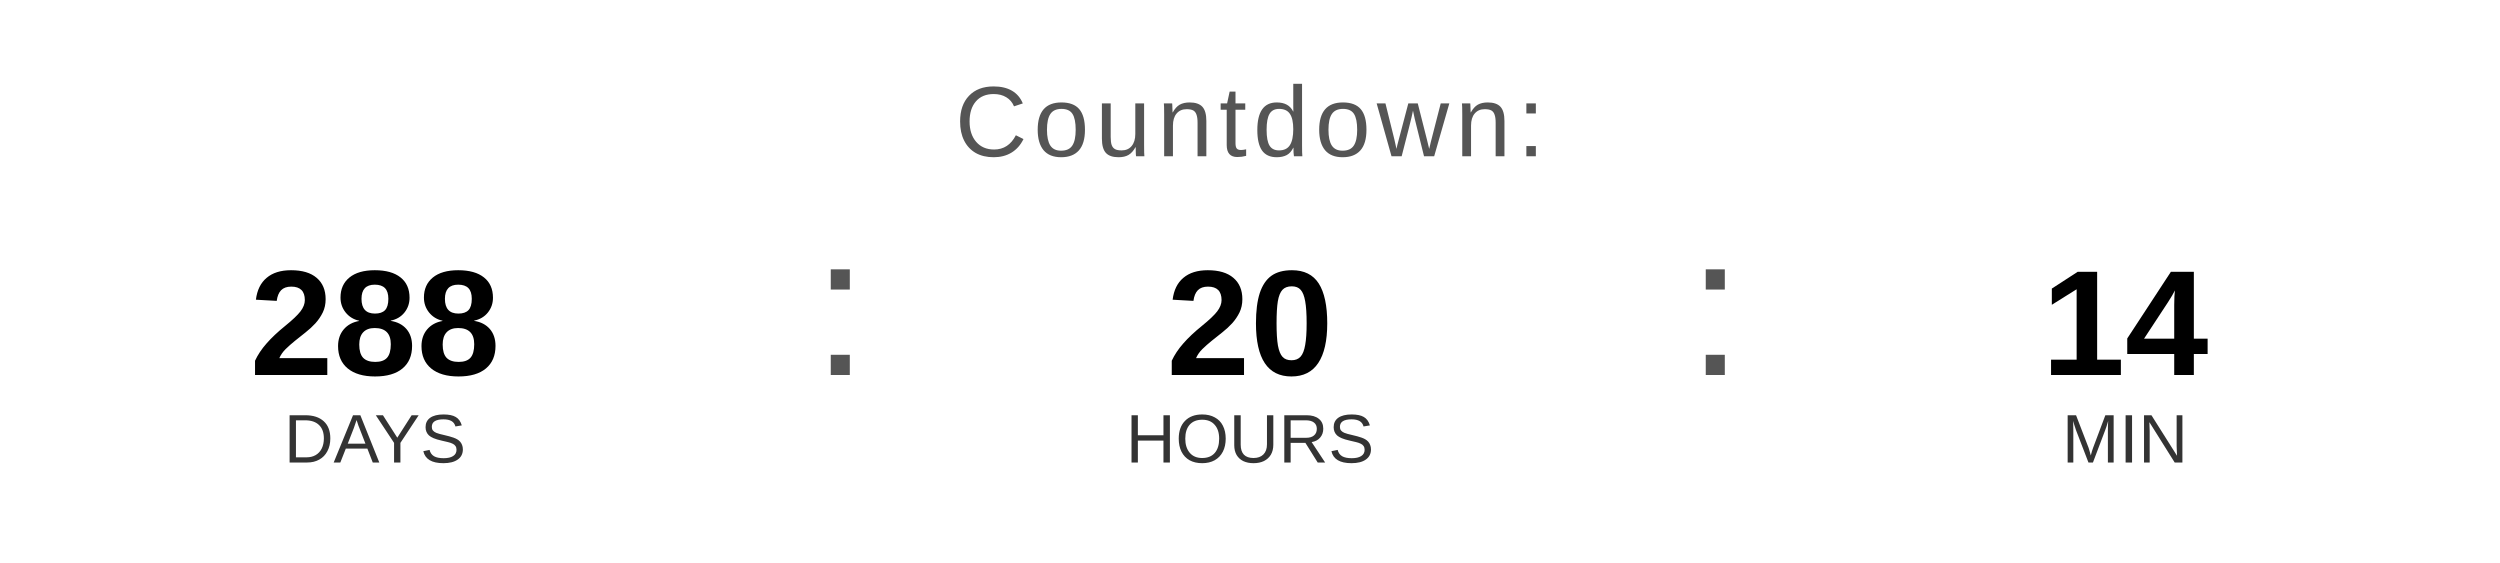
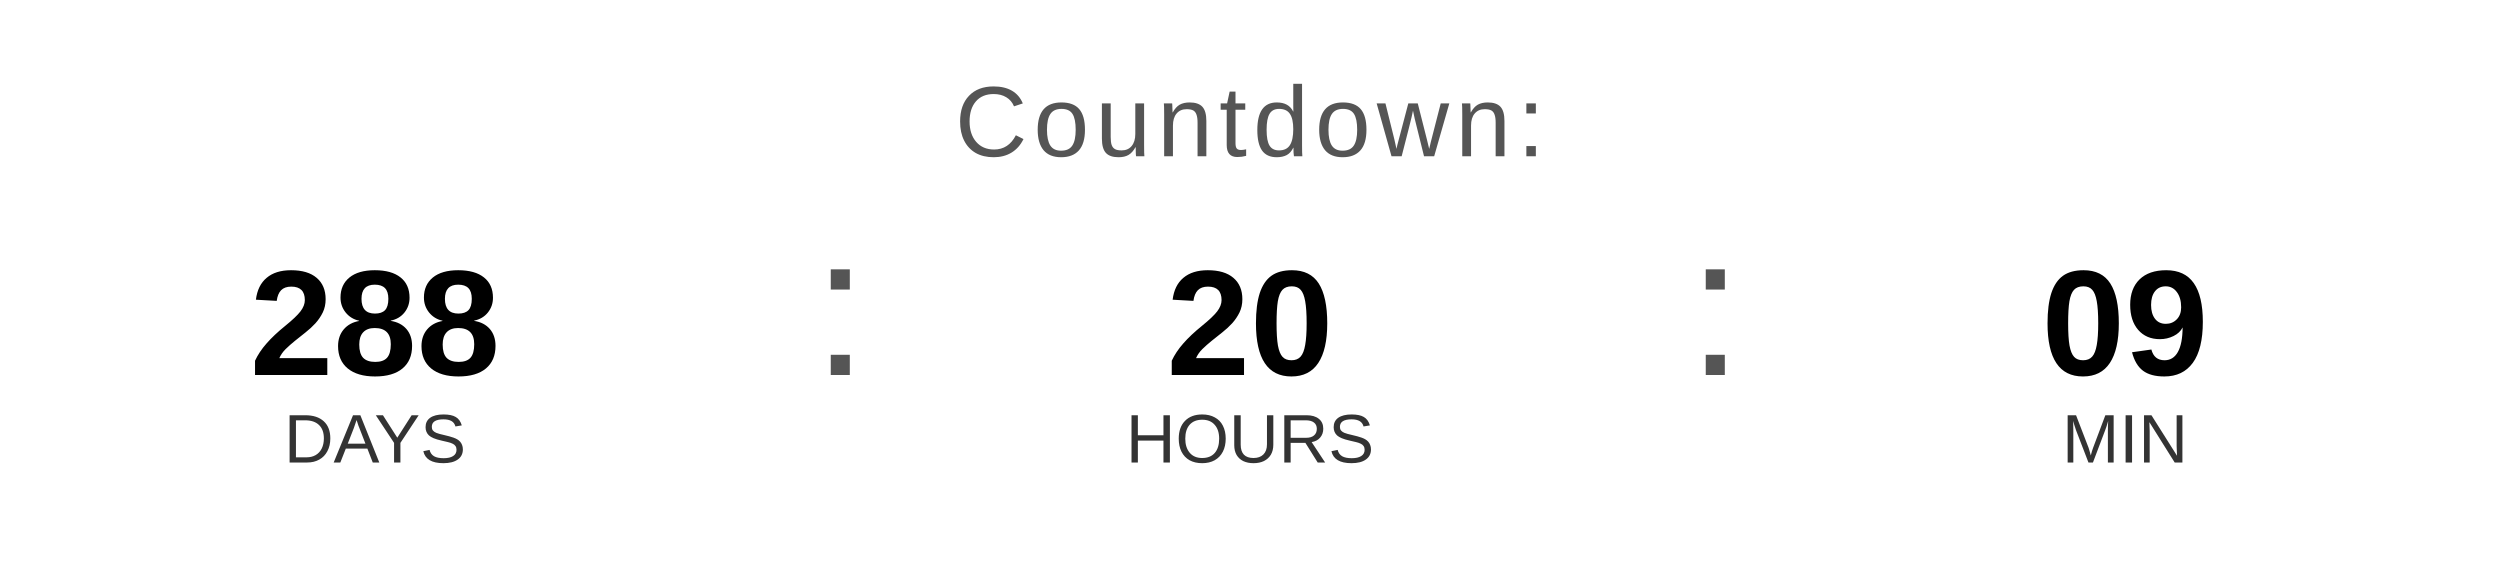
<svg xmlns="http://www.w3.org/2000/svg" width="400" height="90" viewBox="0 0 400 90">
  <text x="200" y="25" font-family="Arial, Helvetica, sans-serif" font-size="16" fill="#555555" text-anchor="middle" letter-spacing="1">
    Countdown:
  </text>
  <text x="60" y="60" font-family="Arial, Helvetica, sans-serif" font-size="24" font-weight="bold" fill="#000000" text-anchor="middle">288</text>
  <text x="60" y="74" font-family="Arial, Helvetica, sans-serif" font-size="11" fill="#333333" text-anchor="middle">DAYS</text>
  <text x="130" y="60" font-family="Arial, sans-serif" font-size="32" fill="#555555">:</text>
  <text x="200" y="60" font-family="Arial, Helvetica, sans-serif" font-size="24" font-weight="bold" fill="#000000" text-anchor="middle">20</text>
  <text x="200" y="74" font-family="Arial, Helvetica, sans-serif" font-size="11" fill="#333333" text-anchor="middle">HOURS</text>
  <text x="270" y="60" font-family="Arial, sans-serif" font-size="32" fill="#555555">:</text>
-   <text x="340" y="60" font-family="Arial, Helvetica, sans-serif" font-size="24" font-weight="bold" fill="#000000" text-anchor="middle">14</text>
+   <text x="340" y="60" font-family="Arial, Helvetica, sans-serif" font-size="24" font-weight="bold" fill="#000000" text-anchor="middle">09</text>
  <text x="340" y="74" font-family="Arial, Helvetica, sans-serif" font-size="11" fill="#333333" text-anchor="middle">MIN</text>
</svg>
